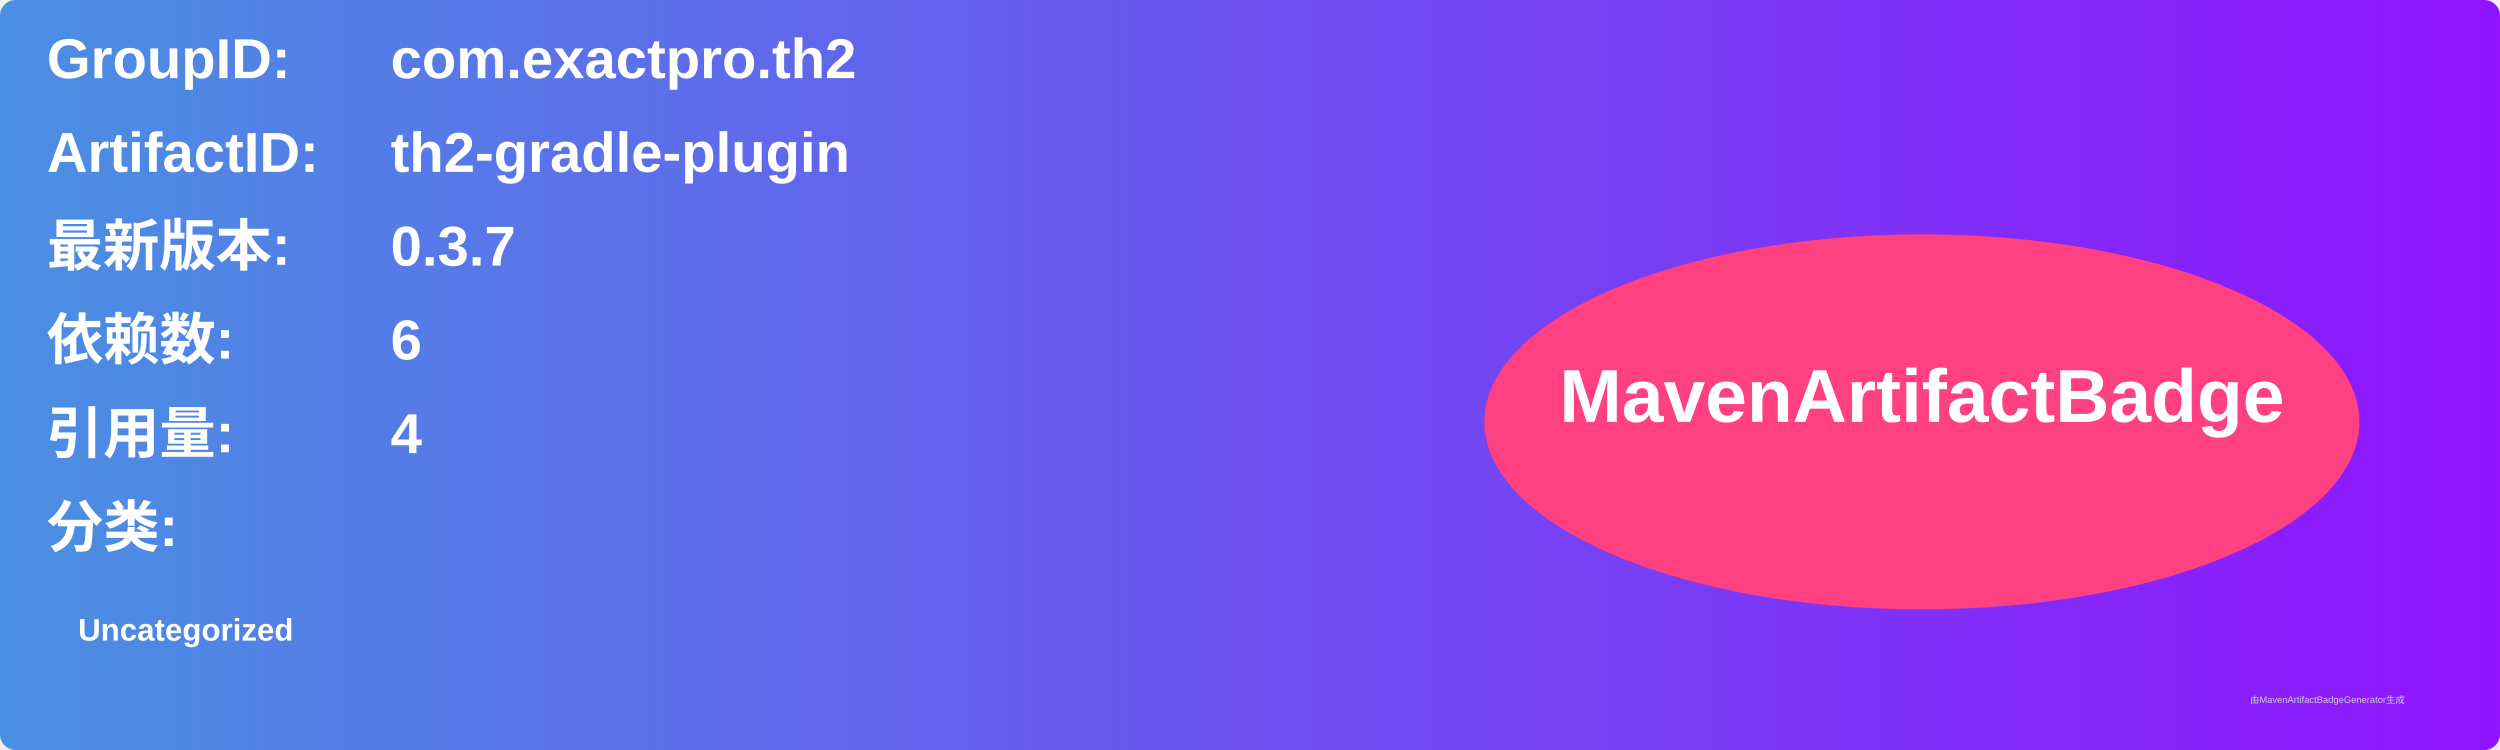
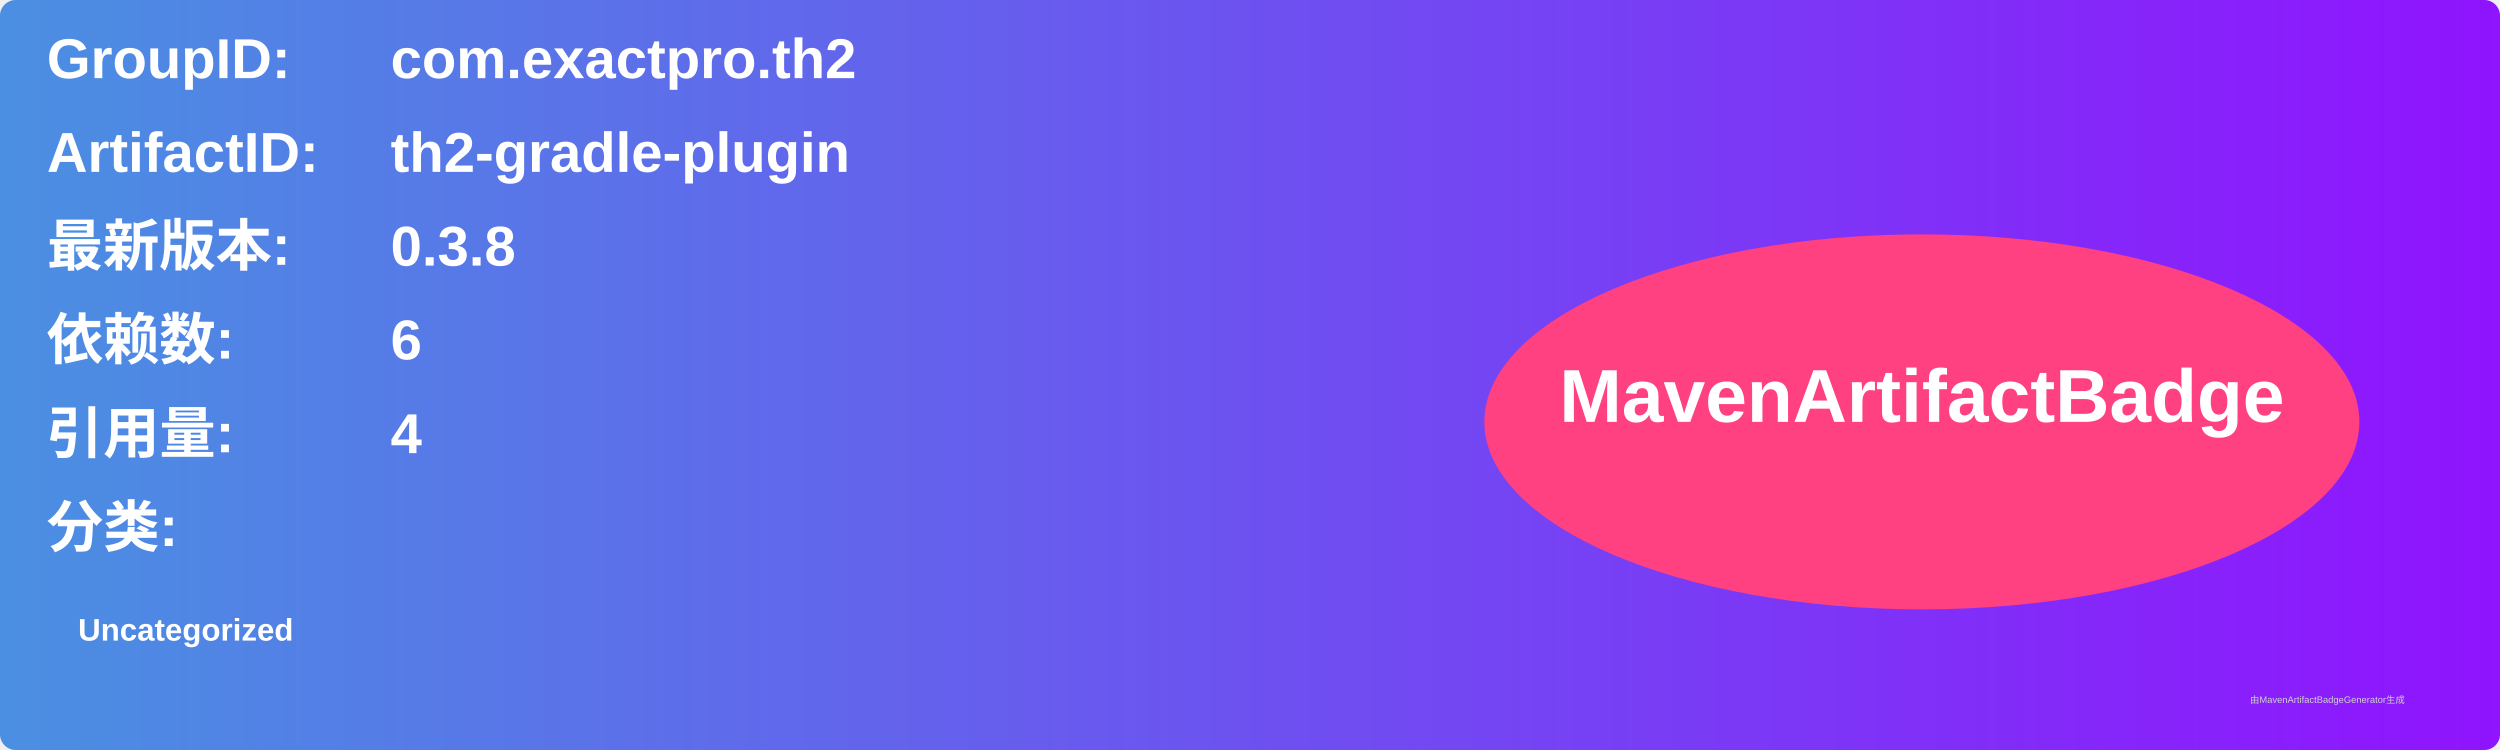
<svg xmlns="http://www.w3.org/2000/svg" width="800" height="240" viewBox="0 0 800 240">
  <linearGradient id="grad" x1="0%" y1="0%" x2="100%" y2="0%">
    <stop offset="0%" stop-color="#4a90e2" />
    <stop offset="100%" stop-color="#9013fe" />
  </linearGradient>
  <rect width="100%" height="100%" rx="5" ry="5" fill="url(#grad)" />
  <g transform="translate(15, 15)">
    <text x="0" y="10" font-family="Arial" font-size="18" fill="white" font-weight="bold" width="260">GroupID:</text>
    <text x="110" y="10" font-family="Arial" font-size="18" fill="white" font-weight="bold" width="460">com.exactpro.th2</text>
    <text x="0" y="40" font-family="Arial" font-size="18" fill="white" font-weight="bold" width="260">ArtifactID:</text>
    <text x="110" y="40" font-family="Arial" font-size="18" fill="white" font-weight="bold" width="460">th2-gradle-plugin</text>
    <text x="0" y="70" font-family="Arial" font-size="18" fill="white" font-weight="bold">最新版本:</text>
    <text x="110" y="70" font-family="Arial" font-size="18" fill="white" font-weight="bold">
-       <tspan font-weight="bold">0.3.7</tspan>
+       <tspan font-weight="bold">0.3.8</tspan>
    </text>
    <text x="0" y="100" font-family="Arial" font-size="18" fill="white" font-weight="bold">依赖数: </text>
    <text x="110" y="100" font-family="Arial" font-size="18" fill="white">
      <tspan font-weight="bold">6</tspan>
    </text>
    <text x="0" y="130" font-family="Arial" font-size="18" fill="white" font-weight="bold">引用量: </text>
    <text x="110" y="130" font-family="Arial" font-size="18" fill="white">
      <tspan font-weight="bold">4</tspan>
    </text>
    <text x="0" y="160" font-family="Arial" font-size="18" fill="white" font-weight="bold">分类:</text>
    <text x="10" y="190" font-family="Arial" font-size="10" fill="white">
      <tspan font-weight="bold">Uncategorized</tspan>
    </text>
    <ellipse cx="600" cy="120" rx="140" ry="60" fill="#ff4081" />
    <text x="600" y="120" text-anchor="middle" font-family="Arial" font-size="24" fill="white" font-weight="bold">MavenArtifactBadge</text>
  </g>
  <text x="720" y="225" font-family="Arial" font-size="3" fill="#d0d0d0">由MavenArtifactBadgeGenerator生成</text>
</svg>
